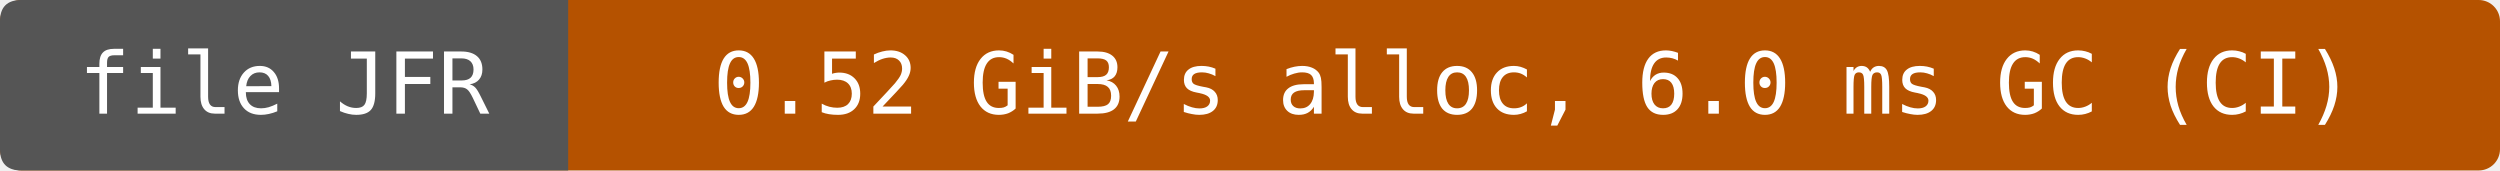
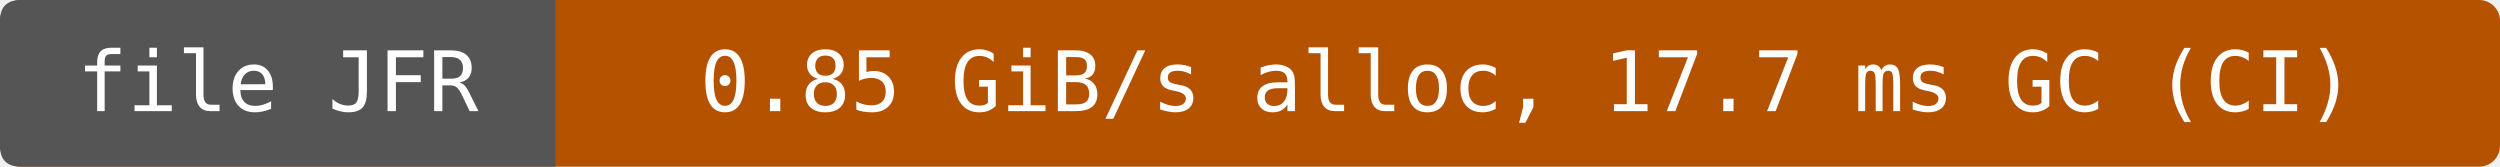
- <svg xmlns="http://www.w3.org/2000/svg" width="352" height="24" viewBox="0 0 352 24" role="img" aria-label="file JFR: 0.52 GiB/s alloc, 6.0 ms GC (CI)">
-   <rect width="352" height="24" rx="3" fill="#b55200" />
+ <svg xmlns="http://www.w3.org/2000/svg" width="360" height="24" viewBox="0 0 360 24" role="img" aria-label="file JFR: 0.85 GiB/s alloc, 17.7 ms GC (CI)">
+   <rect width="360" height="24" rx="3" fill="#b55200" />
  <path d="M3 0H80V24H3Q0 24 0 21V3Q0 0 3 0" fill="#555" />
  <g fill="#fff" text-anchor="middle" font-family="DejaVu Sans Mono,monospace" font-size="12">
    <text x="40" y="16">file JFR</text>
-     <text x="216" y="16">0.52 GiB/s alloc, 6.0 ms GC (CI)</text>
+     <text x="220" y="16">0.85 GiB/s alloc, 17.7 ms GC (CI)</text>
  </g>
</svg>
